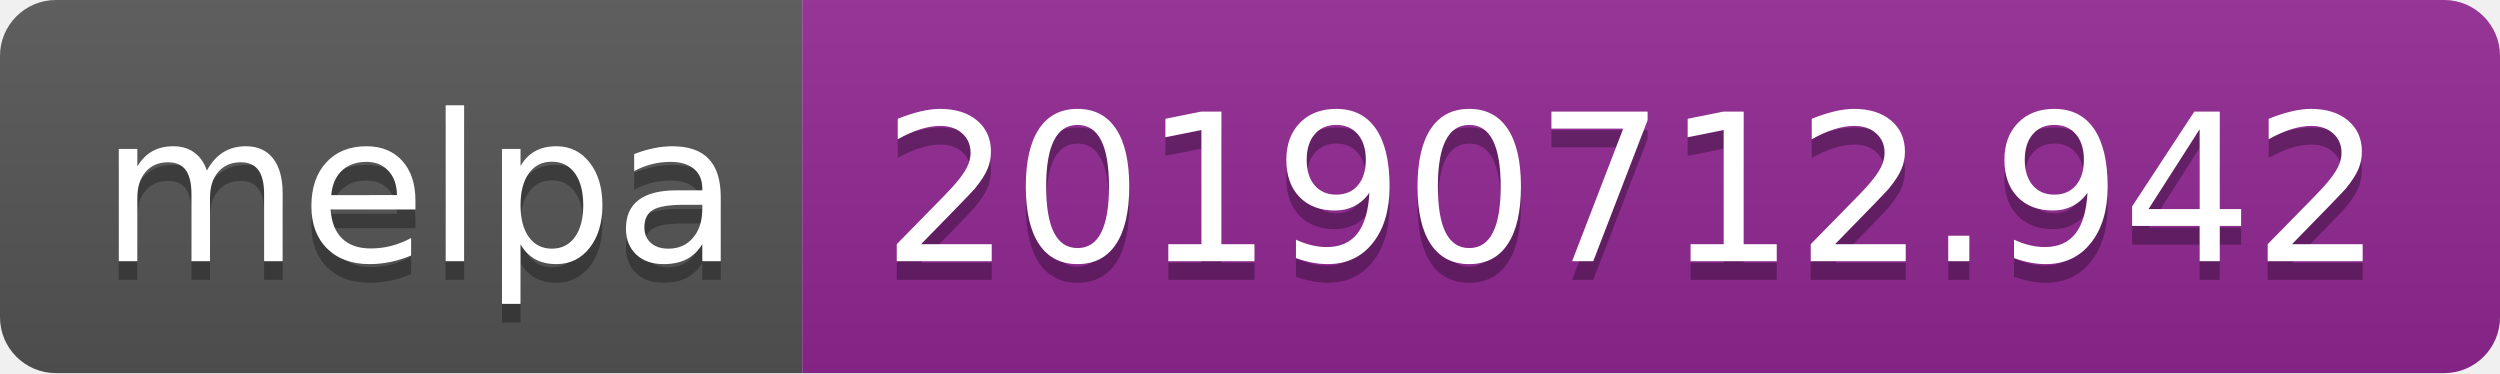
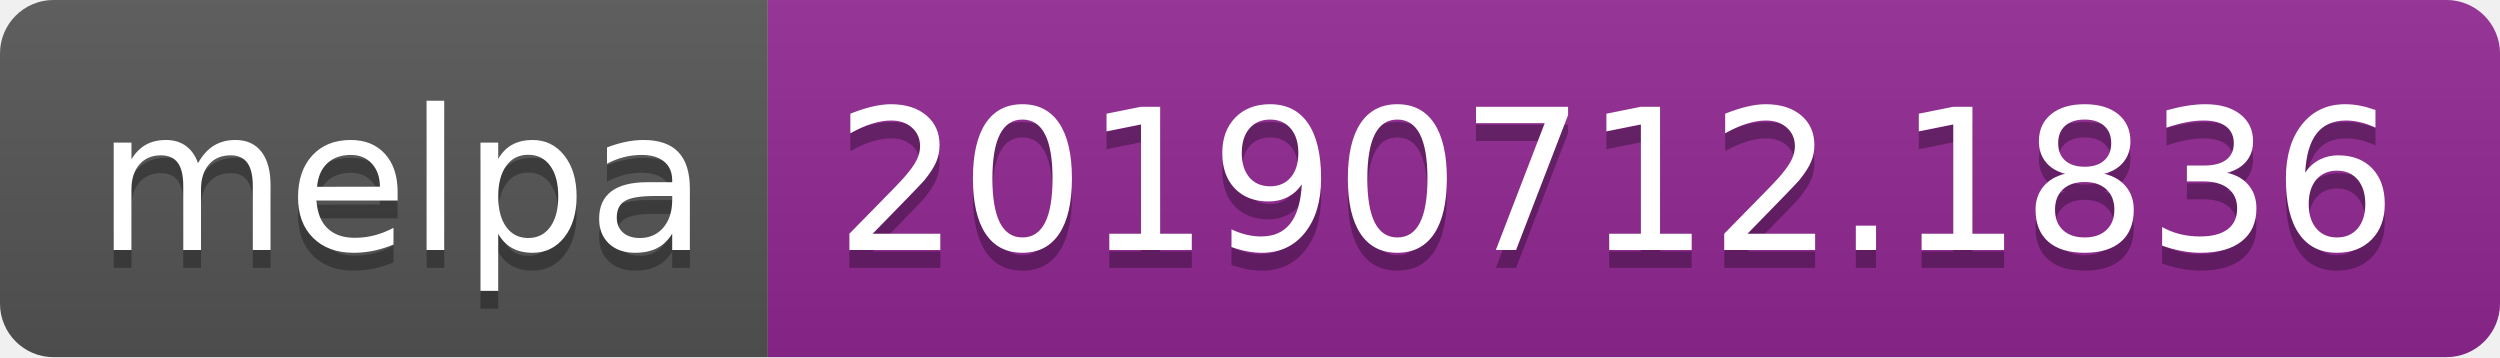
- <svg xmlns="http://www.w3.org/2000/svg" width="134" height="20">
+ <svg xmlns="http://www.w3.org/2000/svg" width="140" height="20">
  <linearGradient id="b" x2="0" y2="100%">
    <stop offset="0" stop-color="#bbb" stop-opacity=".1" />
    <stop offset="1" stop-opacity=".1" />
  </linearGradient>
  <clipPath id="a">
-     <rect width="134" height="20" rx="3" fill="#fff" />
+     <rect width="140" height="20" rx="3" fill="#fff" />
  </clipPath>
  <g clip-path="url(#a)">
    <path fill="#555" d="M0 0h43v20H0z" />
-     <path fill="#922793" d="M43 0h91v20H43z" />
-     <path fill="url(#b)" d="M0 0h134v20H0z" />
+     <path fill="#922793" d="M43 0h97v20H43z" />
+     <path fill="url(#b)" d="M0 0h140v20H0z" />
  </g>
  <g fill="#fff" text-anchor="middle" font-family="DejaVu Sans,Verdana,Geneva,sans-serif" font-size="110">
    <text x="225" y="150" fill="#010101" fill-opacity=".3" transform="scale(.1)" textLength="330">melpa</text>
    <text x="225" y="140" transform="scale(.1)" textLength="330">melpa</text>
-     <text x="875" y="150" fill="#010101" fill-opacity=".3" transform="scale(.1)" textLength="810">20190712.942</text>
-     <text x="875" y="140" transform="scale(.1)" textLength="810">20190712.942</text>
+     <text x="905" y="150" fill="#010101" fill-opacity=".3" transform="scale(.1)" textLength="870">20190712.1836</text>
+     <text x="905" y="140" transform="scale(.1)" textLength="870">20190712.1836</text>
  </g>
</svg>
